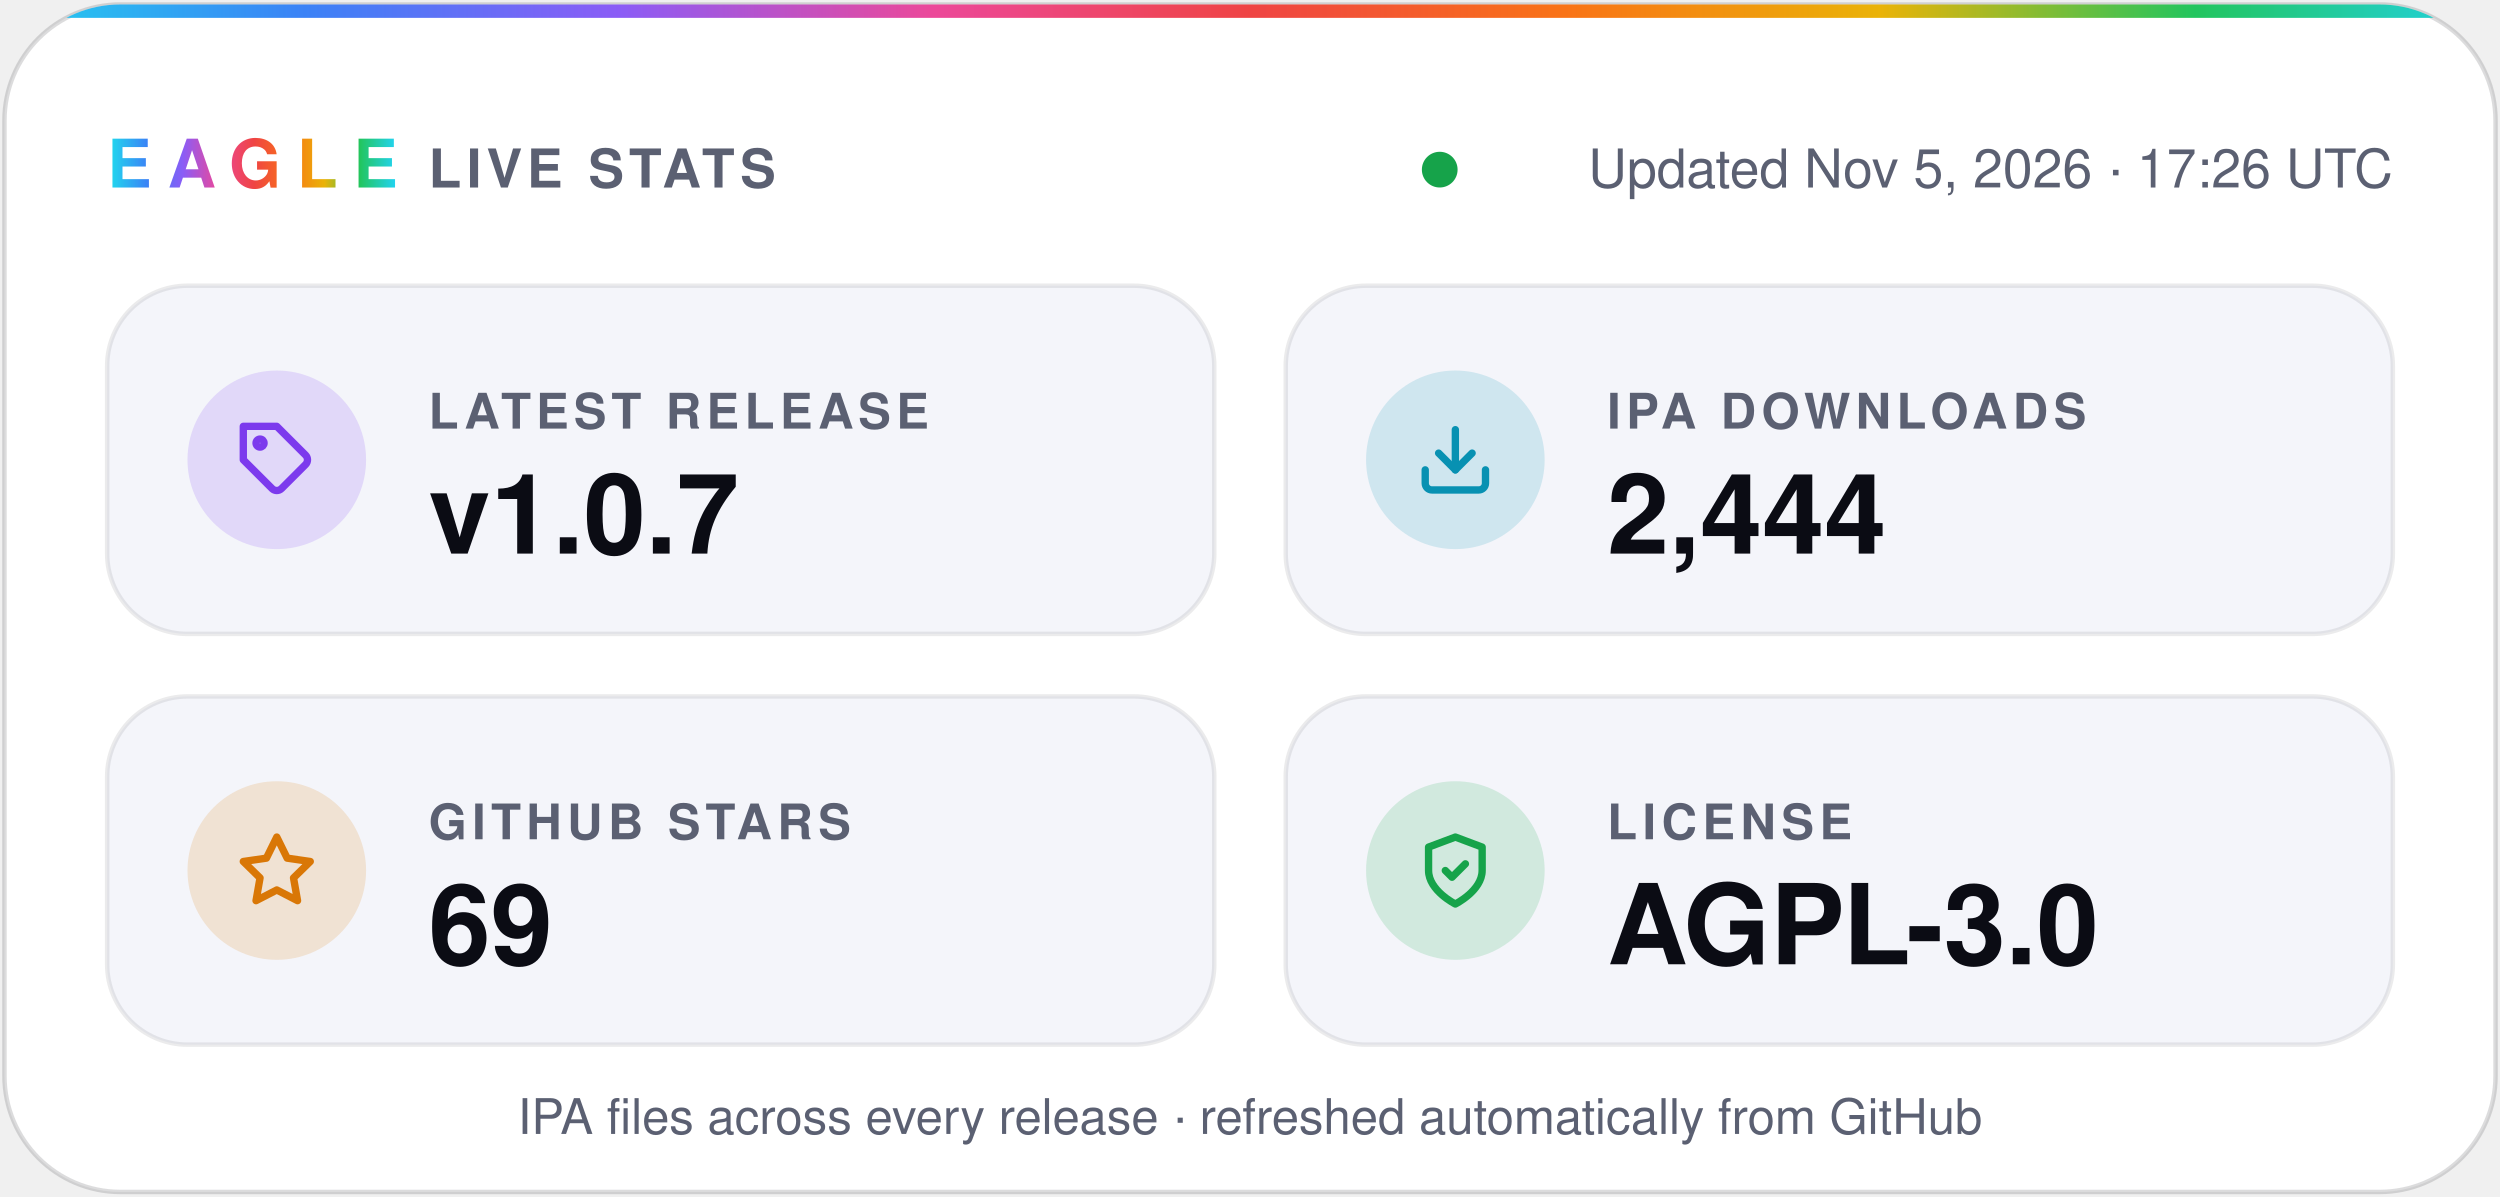
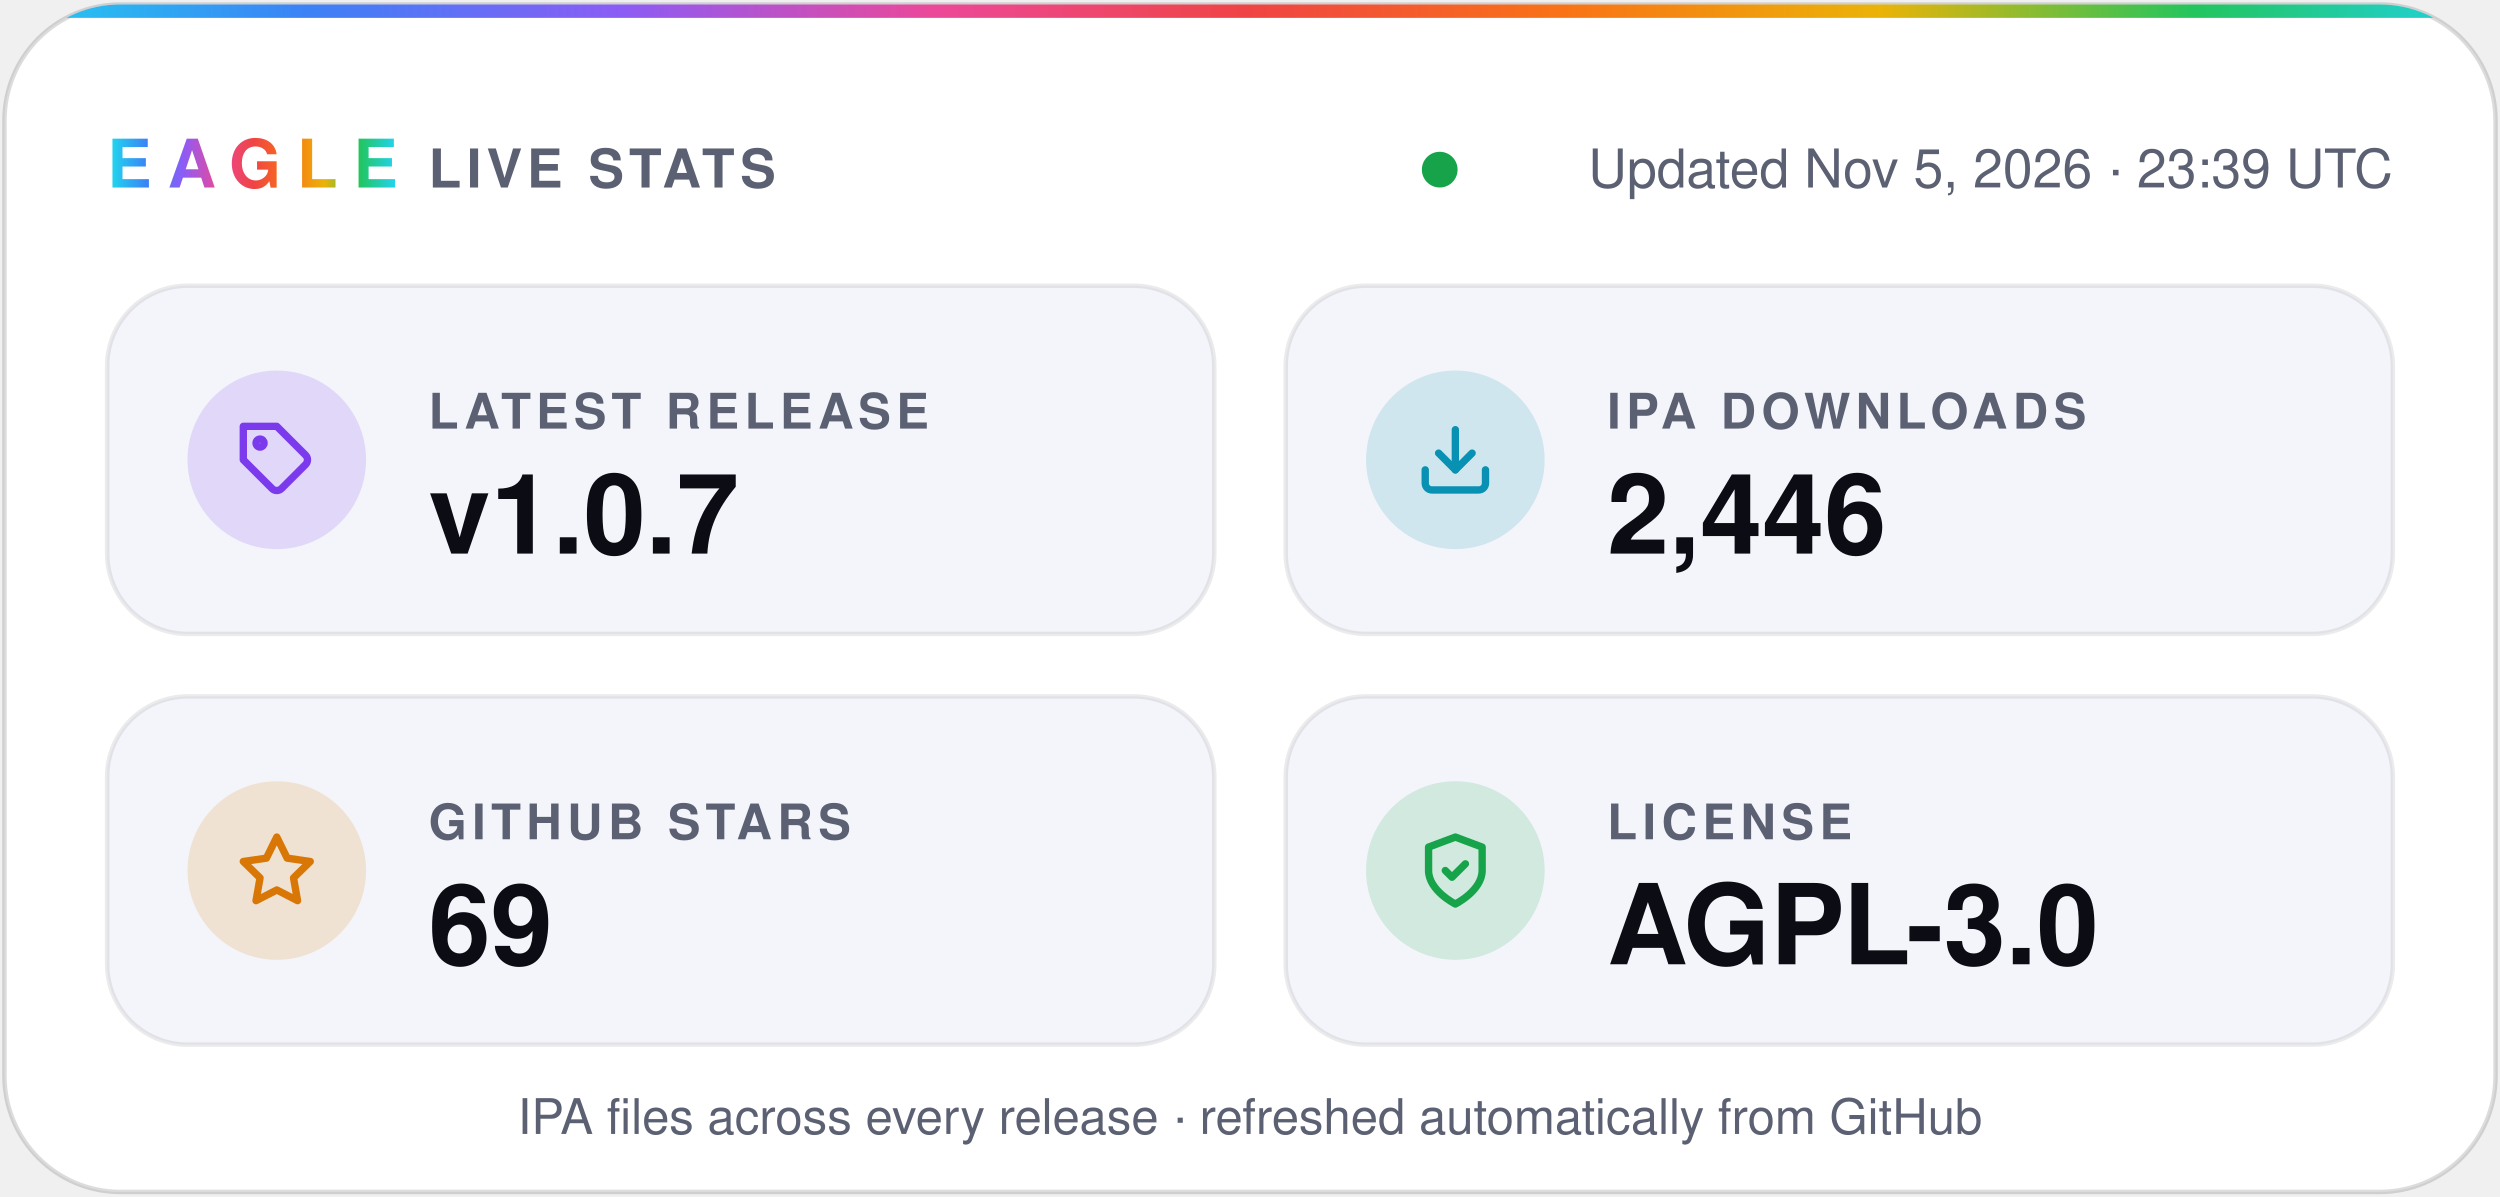
- <svg xmlns="http://www.w3.org/2000/svg" width="560" height="268" viewBox="0 0 560 268" role="img" aria-label="Eagle v1.0.7 · 2,444 IPA downloads · 69 stars · AGPL-3.0">
+ <svg xmlns="http://www.w3.org/2000/svg" width="560" height="268" viewBox="0 0 560 268" role="img" aria-label="Eagle v1.0.7 · 2,446 IPA downloads · 69 stars · AGPL-3.0">
  <defs>
    <linearGradient id="spectrum" x1="0%" y1="0%" x2="100%" y2="0%">
      <stop offset="0.0%" stop-color="#22d3ee" />
      <stop offset="12.5%" stop-color="#3b82f6" />
      <stop offset="25.0%" stop-color="#8b5cf6" />
      <stop offset="37.5%" stop-color="#ec4899" />
      <stop offset="50.0%" stop-color="#ef4444" />
      <stop offset="62.5%" stop-color="#f97316" />
      <stop offset="75.0%" stop-color="#eab308" />
      <stop offset="87.5%" stop-color="#22c55e" />
      <stop offset="100.0%" stop-color="#22d3ee" />
    </linearGradient>
    <clipPath id="card">
      <rect x="1" y="1" width="558" height="266" rx="26" />
    </clipPath>
  </defs>
  <g font-family="-apple-system, BlinkMacSystemFont, 'SF Pro Display', 'Segoe UI', Helvetica, Arial, sans-serif">
    <rect x="1" y="1" width="558" height="266" rx="26" fill="#ffffff" stroke="#0b0c1424" />
    <rect width="560" height="4" fill="url(#spectrum)" clip-path="url(#card)" />
    <text x="24" y="42" fill="url(#spectrum)" font-size="15" font-weight="800" letter-spacing="3.5">EAGLE</text>
    <text x="96" y="42" fill="#5b6072" font-size="12" font-weight="600" letter-spacing="1.2">LIVE STATS</text>
    <circle cx="322.5" cy="38" r="4" fill="#16a34a" />
-     <text x="536" y="42" fill="#5b6072" font-size="12" text-anchor="end">Updated Nov 5, 2026 · 17:26 UTC</text>
+     <text x="536" y="42" fill="#5b6072" font-size="12" text-anchor="end">Updated Nov 5, 2026 · 23:39 UTC</text>
    <rect x="24" y="64" width="248" height="78" rx="18" fill="#f4f5fa" stroke="#0b0c1414" />
    <circle cx="62" cy="103" r="20" fill="#7c3aed" fill-opacity="0.16" />
    <g transform="translate(53 94) scale(0.75)" fill="none" stroke="#7c3aed" stroke-width="2.2" stroke-linecap="round" stroke-linejoin="round">
      <path d="M20.6 13.4 13.4 20.6a2 2 0 0 1-2.8 0L2 12V2h10l8.6 8.6a2 2 0 0 1 0 2.8z" />
      <circle cx="7" cy="7" r="1.2" />
    </g>
    <text x="96" y="96" fill="#5b6072" font-size="11" font-weight="600" letter-spacing="1.2">LATEST RELEASE</text>
    <text x="96" y="124" fill="#0b0c14" font-size="25" font-weight="700">v1.0.7</text>
    <rect x="288" y="64" width="248" height="78" rx="18" fill="#f4f5fa" stroke="#0b0c1414" />
    <circle cx="326" cy="103" r="20" fill="#0891b2" fill-opacity="0.16" />
    <g transform="translate(317 94) scale(0.75)" fill="none" stroke="#0891b2" stroke-width="2.2" stroke-linecap="round" stroke-linejoin="round">
      <path d="M21 15v4a2 2 0 0 1-2 2H5a2 2 0 0 1-2-2v-4" />
      <path d="m7 10 5 5 5-5" />
      <path d="M12 15V3" />
    </g>
    <text x="360" y="96" fill="#5b6072" font-size="11" font-weight="600" letter-spacing="1.2">IPA DOWNLOADS</text>
-     <text x="360" y="124" fill="#0b0c14" font-size="25" font-weight="700">2,444</text>
+     <text x="360" y="124" fill="#0b0c14" font-size="25" font-weight="700">2,446</text>
    <rect x="24" y="156" width="248" height="78" rx="18" fill="#f4f5fa" stroke="#0b0c1414" />
    <circle cx="62" cy="195" r="20" fill="#d97706" fill-opacity="0.16" />
    <g transform="translate(53 186) scale(0.75)" fill="none" stroke="#d97706" stroke-width="2.2" stroke-linecap="round" stroke-linejoin="round">
      <path d="m12 2 3.1 6.3 6.9 1-5 4.9 1.2 6.8-6.2-3.2-6.2 3.2L7 14.2 2 9.3l6.9-1z" />
    </g>
    <text x="96" y="188" fill="#5b6072" font-size="11" font-weight="600" letter-spacing="1.2">GITHUB STARS</text>
    <text x="96" y="216" fill="#0b0c14" font-size="25" font-weight="700">69</text>
    <rect x="288" y="156" width="248" height="78" rx="18" fill="#f4f5fa" stroke="#0b0c1414" />
    <circle cx="326" cy="195" r="20" fill="#16a34a" fill-opacity="0.16" />
    <g transform="translate(317 186) scale(0.75)" fill="none" stroke="#16a34a" stroke-width="2.2" stroke-linecap="round" stroke-linejoin="round">
      <path d="M12 22s8-4 8-10V5l-8-3-8 3v7c0 6 8 10 8 10z" />
      <path d="m9 12 2 2 4-4" />
    </g>
    <text x="360" y="188" fill="#5b6072" font-size="11" font-weight="600" letter-spacing="1.2">LICENSE</text>
    <text x="360" y="216" fill="#0b0c14" font-size="25" font-weight="700">AGPL-3.0</text>
    <text x="280" y="254" fill="#5b6072" font-size="11" text-anchor="middle">IPA files across every release · refreshed automatically from GitHub</text>
  </g>
</svg>
